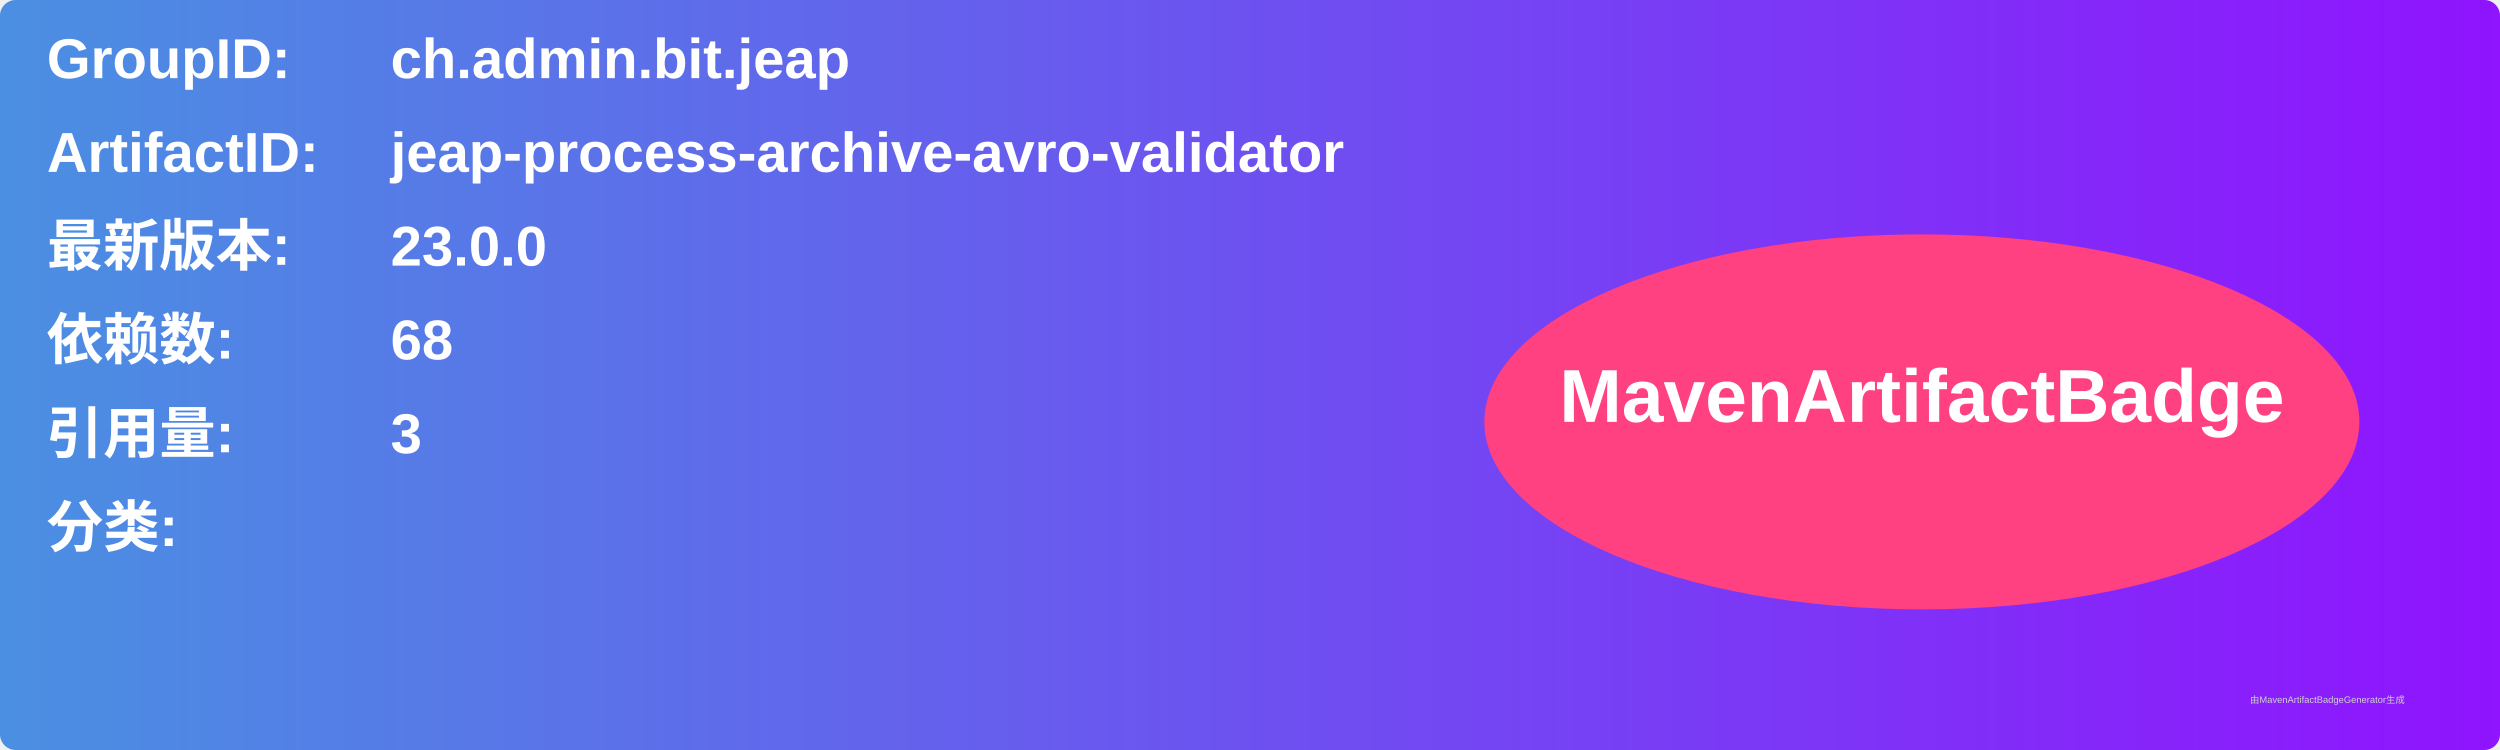
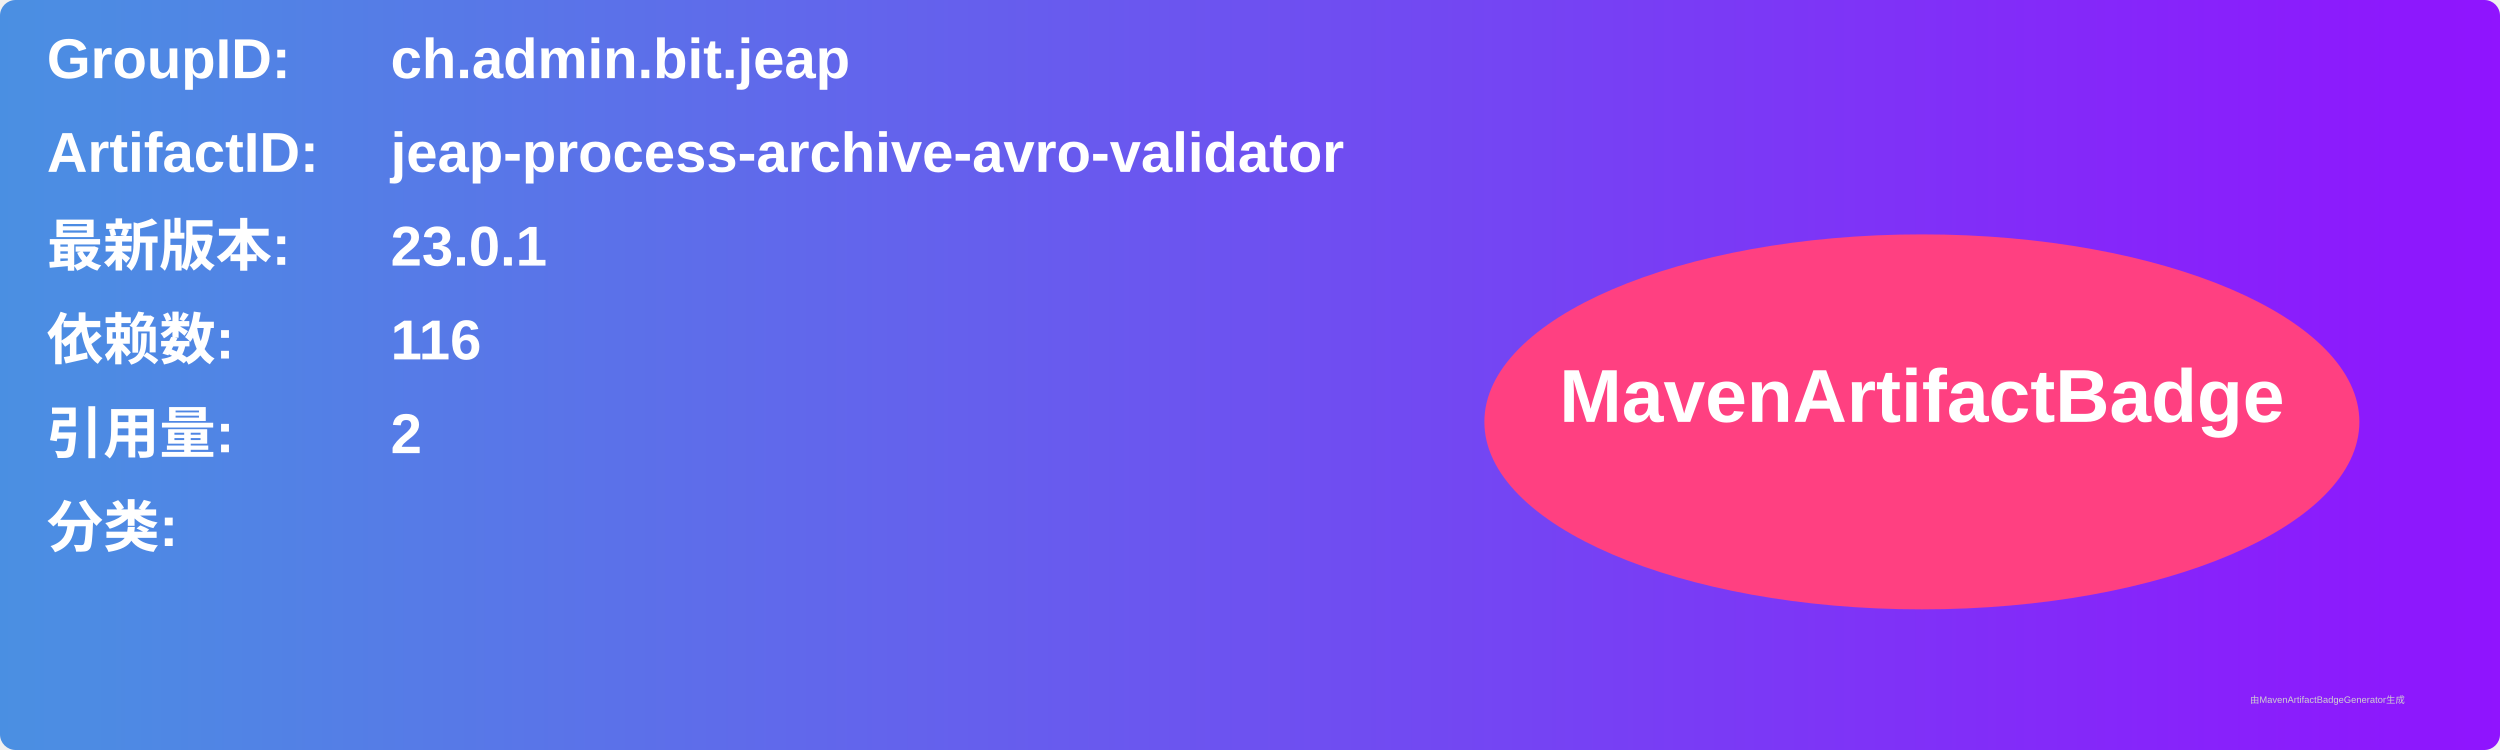
<svg xmlns="http://www.w3.org/2000/svg" width="800" height="240" viewBox="0 0 800 240">
  <linearGradient id="grad" x1="0%" y1="0%" x2="100%" y2="0%">
    <stop offset="0%" stop-color="#4a90e2" />
    <stop offset="100%" stop-color="#9013fe" />
  </linearGradient>
  <rect width="100%" height="100%" rx="5" ry="5" fill="url(#grad)" />
  <g transform="translate(15, 15)">
    <text x="0" y="10" font-family="Arial" font-size="18" fill="white" font-weight="bold" width="260">GroupID:</text>
    <text x="110" y="10" font-family="Arial" font-size="18" fill="white" font-weight="bold" width="460">ch.admin.bit.jeap</text>
    <text x="0" y="40" font-family="Arial" font-size="18" fill="white" font-weight="bold" width="260">ArtifactID:</text>
    <text x="110" y="40" font-family="Arial" font-size="18" fill="white" font-weight="bold" width="460">jeap-process-archive-avro-validator</text>
    <text x="0" y="70" font-family="Arial" font-size="18" fill="white" font-weight="bold">最新版本:</text>
    <text x="110" y="70" font-family="Arial" font-size="18" fill="white" font-weight="bold">
-       <tspan font-weight="bold">23.0.0</tspan>
+       <tspan font-weight="bold">23.0.1</tspan>
    </text>
    <text x="0" y="100" font-family="Arial" font-size="18" fill="white" font-weight="bold">依赖数: </text>
    <text x="110" y="100" font-family="Arial" font-size="18" fill="white">
-       <tspan font-weight="bold">68</tspan>
+       <tspan font-weight="bold">116</tspan>
    </text>
    <text x="0" y="130" font-family="Arial" font-size="18" fill="white" font-weight="bold">引用量: </text>
    <text x="110" y="130" font-family="Arial" font-size="18" fill="white">
-       <tspan font-weight="bold">3</tspan>
+       <tspan font-weight="bold">2</tspan>
    </text>
    <text x="0" y="160" font-family="Arial" font-size="18" fill="white" font-weight="bold">分类:</text>
    <text x="10" y="190" font-family="Arial" font-size="10" fill="white">
      <tspan font-weight="bold" />
    </text>
    <ellipse cx="600" cy="120" rx="140" ry="60" fill="#ff4081" />
    <text x="600" y="120" text-anchor="middle" font-family="Arial" font-size="24" fill="white" font-weight="bold">MavenArtifactBadge</text>
  </g>
  <text x="720" y="225" font-family="Arial" font-size="3" fill="#d0d0d0">由MavenArtifactBadgeGenerator生成</text>
</svg>
